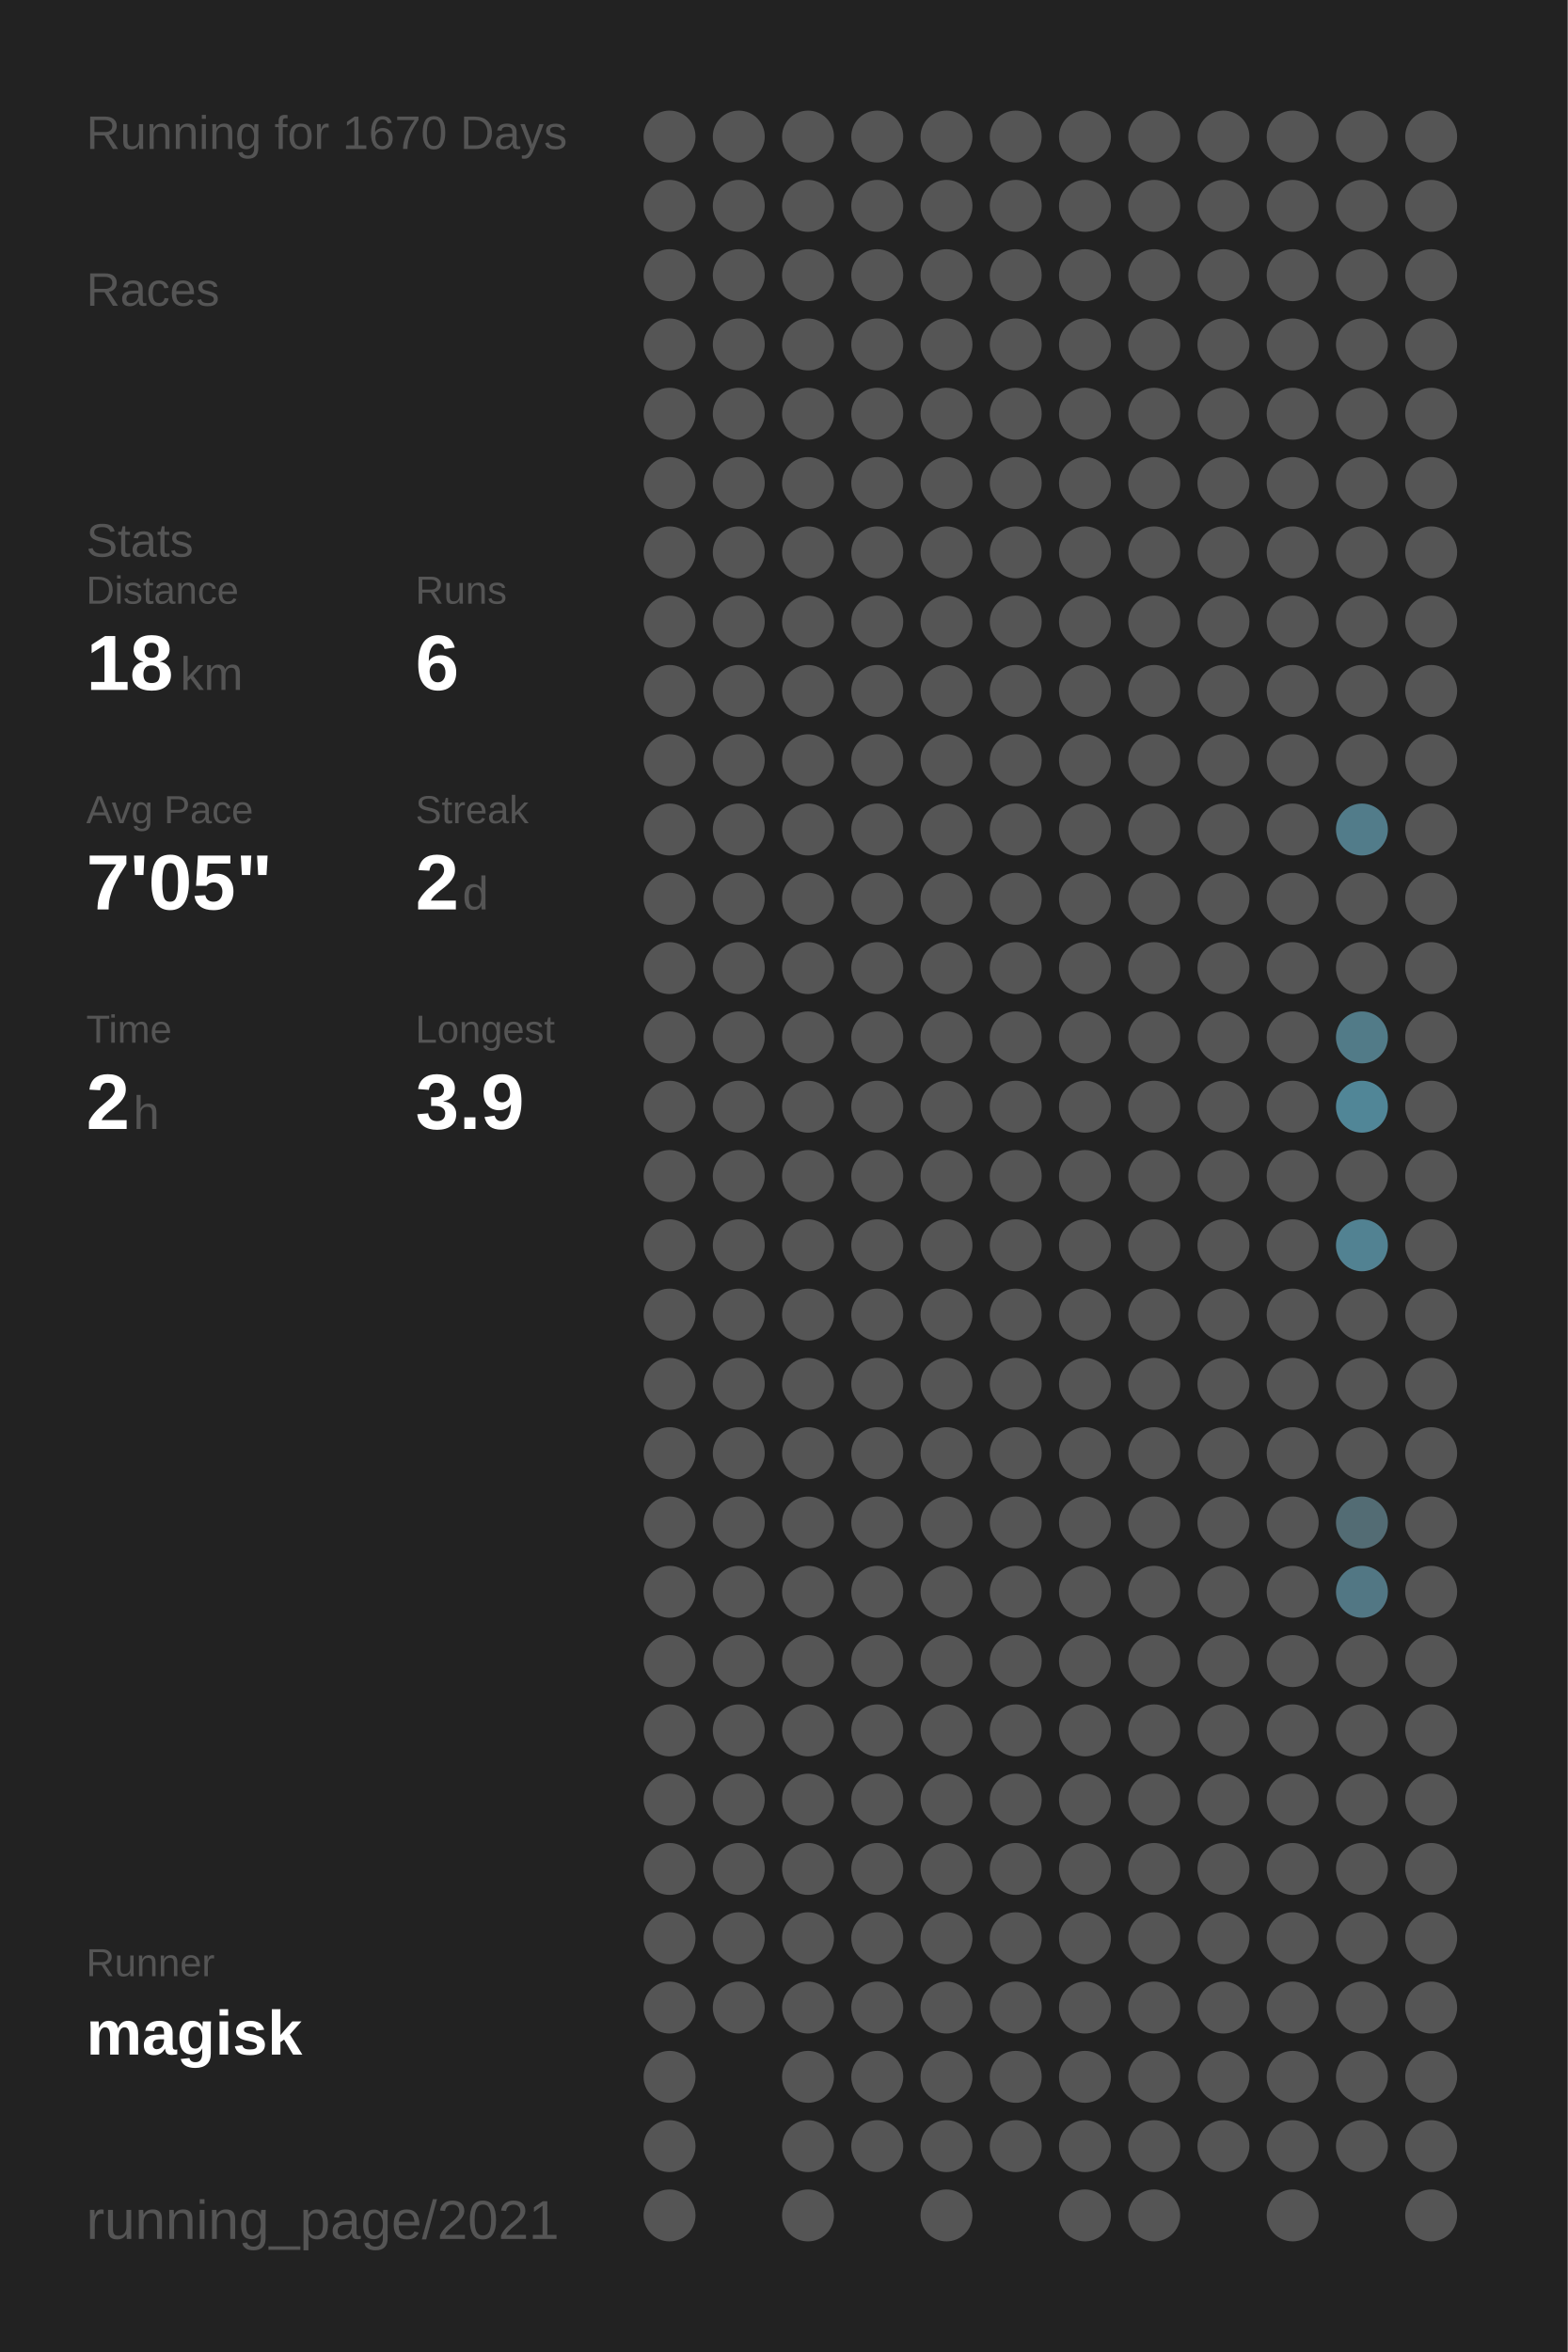
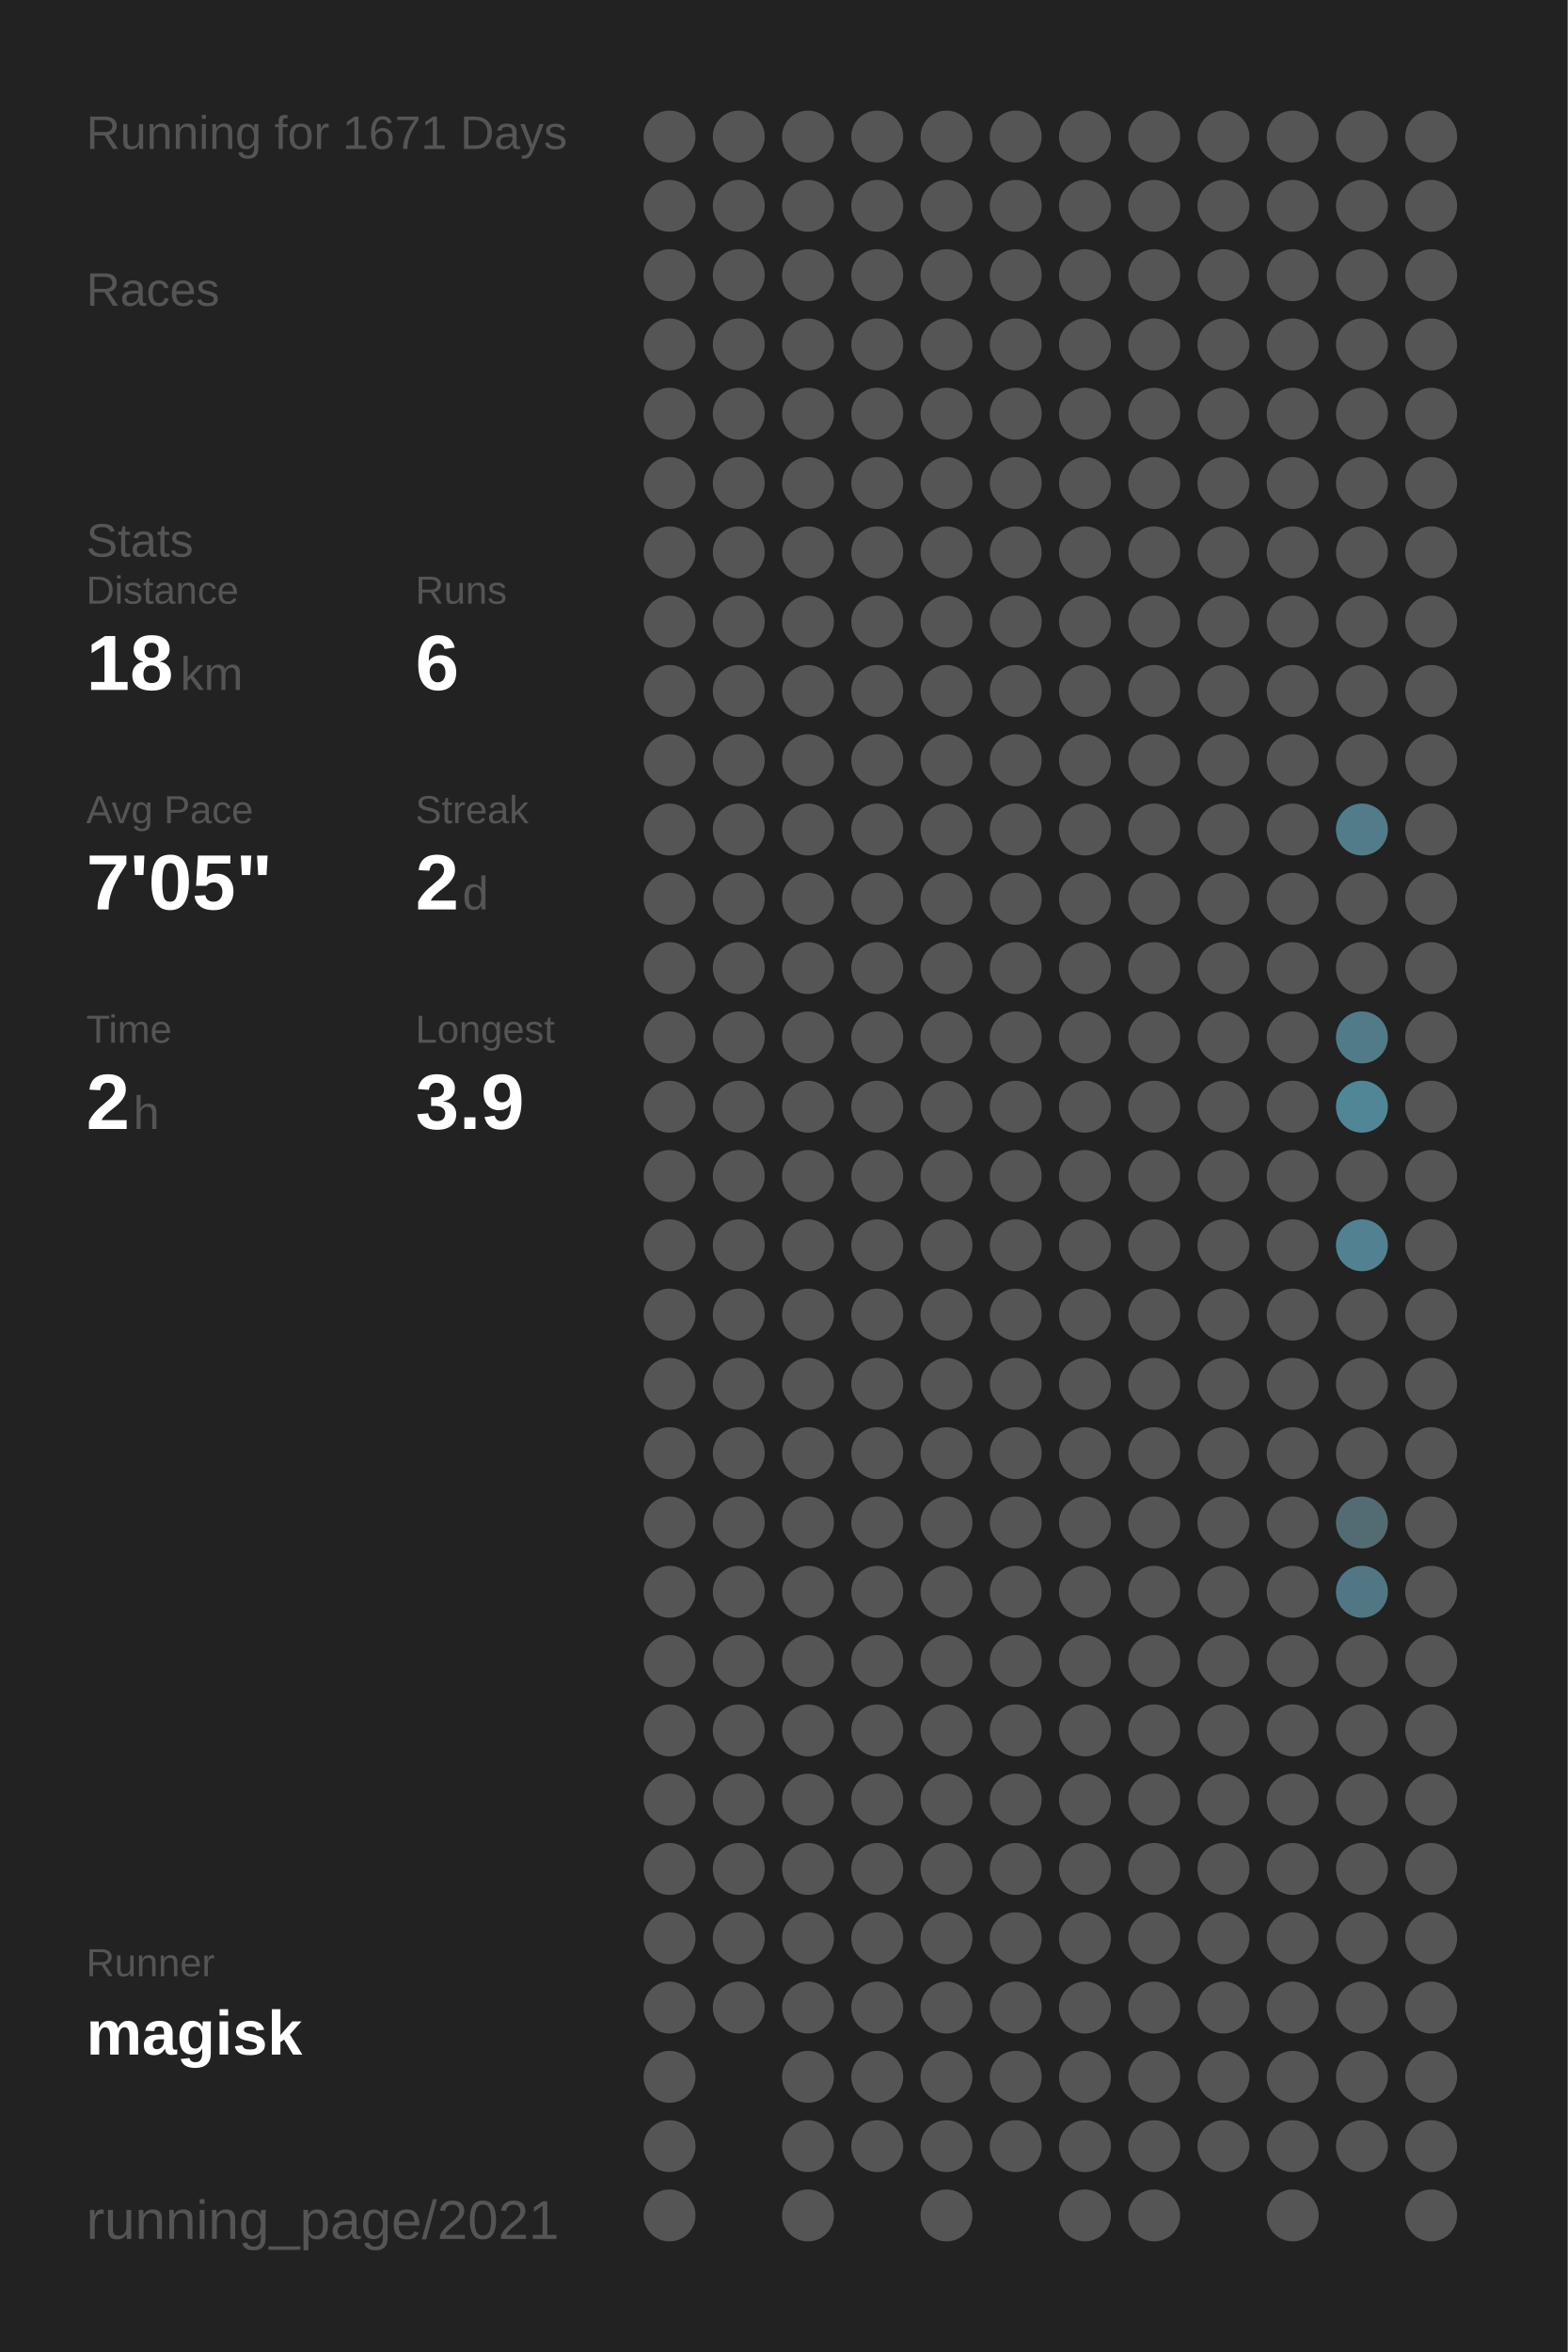
<svg xmlns="http://www.w3.org/2000/svg" baseProfile="full" height="300mm" version="1.1" viewBox="0,0,200,300" width="200mm">
  <defs />
  <rect fill="#222222" height="300" width="200" x="0" y="0" />
-   <text fill="#555555" style="font-size:6px; font-family:Arial;" x="11" y="19">Running for 1670 Days</text>
+   <text fill="#555555" style="font-size:6px; font-family:Arial;" x="11" y="19">Running for 1671 Days</text>
  <text fill="#555555" style="font-size:6px; font-family:Arial;" x="11" y="39">Races</text>
  <text fill="#555555" style="font-size:6px; font-family:Arial;" x="11" y="71">Stats</text>
  <text fill="#555555" style="font-size:5px; font-family:Arial;" x="11" y="77">Distance</text>
  <text fill="#FFFFFF" style="font-size:10px; font-family:Arial; font-weight:bold;" x="11" y="88">18</text>
  <text fill="#555555" style="font-size:6px; font-family:Arial;" x="23" y="88">km</text>
  <text fill="#555555" style="font-size:5px; font-family:Arial;" x="53" y="77">Runs</text>
  <text fill="#FFFFFF" style="font-size:10px; font-family:Arial; font-weight:bold;" x="53" y="88">6</text>
  <text fill="#555555" style="font-size:5px; font-family:Arial;" x="11" y="105">Avg Pace</text>
  <text fill="#FFFFFF" style="font-size:10px; font-family:Arial; font-weight:bold;" x="11" y="116">7'05"</text>
  <text fill="#555555" style="font-size:5px; font-family:Arial;" x="53" y="105">Streak</text>
  <text fill="#FFFFFF" style="font-size:10px; font-family:Arial; font-weight:bold;" x="53" y="116">2</text>
  <text fill="#555555" style="font-size:6px; font-family:Arial;" x="59" y="116">d</text>
  <text fill="#555555" style="font-size:5px; font-family:Arial;" x="11" y="133">Time</text>
  <text fill="#FFFFFF" style="font-size:10px; font-family:Arial; font-weight:bold;" x="11" y="144">2</text>
  <text fill="#555555" style="font-size:6px; font-family:Arial;" x="17" y="144">h</text>
  <text fill="#555555" style="font-size:5px; font-family:Arial;" x="53" y="133">Longest</text>
  <text fill="#FFFFFF" style="font-size:10px; font-family:Arial; font-weight:bold;" x="53" y="144">3.9</text>
  <text fill="#555555" style="font-size:5px; font-family:Arial;" x="11" y="252.065">Runner</text>
  <text fill="#FFFFFF" style="font-size:8px; font-family:Arial; font-weight:bold;" x="11" y="262.065">magisk</text>
  <text fill="#555555" style="font-size:7px; font-family:Arial;" x="11" y="285.581">running_page/2021</text>
  <circle cx="85.417" cy="17.419" fill="#555555" r="3.312" />
  <circle cx="85.417" cy="26.258" fill="#555555" r="3.312" />
  <circle cx="85.417" cy="35.097" fill="#555555" r="3.312" />
  <circle cx="85.417" cy="43.935" fill="#555555" r="3.312" />
  <circle cx="85.417" cy="52.774" fill="#555555" r="3.312" />
  <circle cx="85.417" cy="61.613" fill="#555555" r="3.312" />
  <circle cx="85.417" cy="70.452" fill="#555555" r="3.312" />
  <circle cx="85.417" cy="79.29" fill="#555555" r="3.312" />
  <circle cx="85.417" cy="88.129" fill="#555555" r="3.312" />
  <circle cx="85.417" cy="96.968" fill="#555555" r="3.312" />
  <circle cx="85.417" cy="105.806" fill="#555555" r="3.312" />
  <circle cx="85.417" cy="114.645" fill="#555555" r="3.312" />
  <circle cx="85.417" cy="123.484" fill="#555555" r="3.312" />
  <circle cx="85.417" cy="132.323" fill="#555555" r="3.312" />
  <circle cx="85.417" cy="141.161" fill="#555555" r="3.312" />
  <circle cx="85.417" cy="150" fill="#555555" r="3.312" />
  <circle cx="85.417" cy="158.839" fill="#555555" r="3.312" />
  <circle cx="85.417" cy="167.677" fill="#555555" r="3.312" />
  <circle cx="85.417" cy="176.516" fill="#555555" r="3.312" />
  <circle cx="85.417" cy="185.355" fill="#555555" r="3.312" />
  <circle cx="85.417" cy="194.194" fill="#555555" r="3.312" />
  <circle cx="85.417" cy="203.032" fill="#555555" r="3.312" />
  <circle cx="85.417" cy="211.871" fill="#555555" r="3.312" />
  <circle cx="85.417" cy="220.71" fill="#555555" r="3.312" />
  <circle cx="85.417" cy="229.548" fill="#555555" r="3.312" />
  <circle cx="85.417" cy="238.387" fill="#555555" r="3.312" />
  <circle cx="85.417" cy="247.226" fill="#555555" r="3.312" />
  <circle cx="85.417" cy="256.065" fill="#555555" r="3.312" />
  <circle cx="85.417" cy="264.903" fill="#555555" r="3.312" />
  <circle cx="85.417" cy="273.742" fill="#555555" r="3.312" />
  <circle cx="85.417" cy="282.581" fill="#555555" r="3.312" />
  <circle cx="94.25" cy="17.419" fill="#555555" r="3.312" />
  <circle cx="94.25" cy="26.258" fill="#555555" r="3.312" />
  <circle cx="94.25" cy="35.097" fill="#555555" r="3.312" />
  <circle cx="94.25" cy="43.935" fill="#555555" r="3.312" />
  <circle cx="94.25" cy="52.774" fill="#555555" r="3.312" />
  <circle cx="94.25" cy="61.613" fill="#555555" r="3.312" />
  <circle cx="94.25" cy="70.452" fill="#555555" r="3.312" />
  <circle cx="94.25" cy="79.29" fill="#555555" r="3.312" />
  <circle cx="94.25" cy="88.129" fill="#555555" r="3.312" />
  <circle cx="94.25" cy="96.968" fill="#555555" r="3.312" />
  <circle cx="94.25" cy="105.806" fill="#555555" r="3.312" />
  <circle cx="94.25" cy="114.645" fill="#555555" r="3.312" />
  <circle cx="94.25" cy="123.484" fill="#555555" r="3.312" />
  <circle cx="94.25" cy="132.323" fill="#555555" r="3.312" />
  <circle cx="94.25" cy="141.161" fill="#555555" r="3.312" />
  <circle cx="94.25" cy="150" fill="#555555" r="3.312" />
  <circle cx="94.25" cy="158.839" fill="#555555" r="3.312" />
  <circle cx="94.25" cy="167.677" fill="#555555" r="3.312" />
  <circle cx="94.25" cy="176.516" fill="#555555" r="3.312" />
  <circle cx="94.25" cy="185.355" fill="#555555" r="3.312" />
  <circle cx="94.25" cy="194.194" fill="#555555" r="3.312" />
  <circle cx="94.25" cy="203.032" fill="#555555" r="3.312" />
  <circle cx="94.25" cy="211.871" fill="#555555" r="3.312" />
  <circle cx="94.25" cy="220.71" fill="#555555" r="3.312" />
  <circle cx="94.25" cy="229.548" fill="#555555" r="3.312" />
  <circle cx="94.25" cy="238.387" fill="#555555" r="3.312" />
  <circle cx="94.25" cy="247.226" fill="#555555" r="3.312" />
  <circle cx="94.25" cy="256.065" fill="#555555" r="3.312" />
  <circle cx="103.083" cy="17.419" fill="#555555" r="3.312" />
  <circle cx="103.083" cy="26.258" fill="#555555" r="3.312" />
  <circle cx="103.083" cy="35.097" fill="#555555" r="3.312" />
  <circle cx="103.083" cy="43.935" fill="#555555" r="3.312" />
  <circle cx="103.083" cy="52.774" fill="#555555" r="3.312" />
  <circle cx="103.083" cy="61.613" fill="#555555" r="3.312" />
  <circle cx="103.083" cy="70.452" fill="#555555" r="3.312" />
  <circle cx="103.083" cy="79.29" fill="#555555" r="3.312" />
  <circle cx="103.083" cy="88.129" fill="#555555" r="3.312" />
  <circle cx="103.083" cy="96.968" fill="#555555" r="3.312" />
  <circle cx="103.083" cy="105.806" fill="#555555" r="3.312" />
  <circle cx="103.083" cy="114.645" fill="#555555" r="3.312" />
  <circle cx="103.083" cy="123.484" fill="#555555" r="3.312" />
  <circle cx="103.083" cy="132.323" fill="#555555" r="3.312" />
  <circle cx="103.083" cy="141.161" fill="#555555" r="3.312" />
  <circle cx="103.083" cy="150" fill="#555555" r="3.312" />
  <circle cx="103.083" cy="158.839" fill="#555555" r="3.312" />
  <circle cx="103.083" cy="167.677" fill="#555555" r="3.312" />
  <circle cx="103.083" cy="176.516" fill="#555555" r="3.312" />
  <circle cx="103.083" cy="185.355" fill="#555555" r="3.312" />
  <circle cx="103.083" cy="194.194" fill="#555555" r="3.312" />
  <circle cx="103.083" cy="203.032" fill="#555555" r="3.312" />
  <circle cx="103.083" cy="211.871" fill="#555555" r="3.312" />
  <circle cx="103.083" cy="220.71" fill="#555555" r="3.312" />
  <circle cx="103.083" cy="229.548" fill="#555555" r="3.312" />
  <circle cx="103.083" cy="238.387" fill="#555555" r="3.312" />
  <circle cx="103.083" cy="247.226" fill="#555555" r="3.312" />
  <circle cx="103.083" cy="256.065" fill="#555555" r="3.312" />
  <circle cx="103.083" cy="264.903" fill="#555555" r="3.312" />
  <circle cx="103.083" cy="273.742" fill="#555555" r="3.312" />
  <circle cx="103.083" cy="282.581" fill="#555555" r="3.312" />
  <circle cx="111.917" cy="17.419" fill="#555555" r="3.312" />
  <circle cx="111.917" cy="26.258" fill="#555555" r="3.312" />
  <circle cx="111.917" cy="35.097" fill="#555555" r="3.312" />
  <circle cx="111.917" cy="43.935" fill="#555555" r="3.312" />
  <circle cx="111.917" cy="52.774" fill="#555555" r="3.312" />
  <circle cx="111.917" cy="61.613" fill="#555555" r="3.312" />
  <circle cx="111.917" cy="70.452" fill="#555555" r="3.312" />
  <circle cx="111.917" cy="79.29" fill="#555555" r="3.312" />
  <circle cx="111.917" cy="88.129" fill="#555555" r="3.312" />
  <circle cx="111.917" cy="96.968" fill="#555555" r="3.312" />
  <circle cx="111.917" cy="105.806" fill="#555555" r="3.312" />
  <circle cx="111.917" cy="114.645" fill="#555555" r="3.312" />
  <circle cx="111.917" cy="123.484" fill="#555555" r="3.312" />
  <circle cx="111.917" cy="132.323" fill="#555555" r="3.312" />
  <circle cx="111.917" cy="141.161" fill="#555555" r="3.312" />
  <circle cx="111.917" cy="150" fill="#555555" r="3.312" />
  <circle cx="111.917" cy="158.839" fill="#555555" r="3.312" />
  <circle cx="111.917" cy="167.677" fill="#555555" r="3.312" />
  <circle cx="111.917" cy="176.516" fill="#555555" r="3.312" />
  <circle cx="111.917" cy="185.355" fill="#555555" r="3.312" />
  <circle cx="111.917" cy="194.194" fill="#555555" r="3.312" />
  <circle cx="111.917" cy="203.032" fill="#555555" r="3.312" />
  <circle cx="111.917" cy="211.871" fill="#555555" r="3.312" />
  <circle cx="111.917" cy="220.71" fill="#555555" r="3.312" />
  <circle cx="111.917" cy="229.548" fill="#555555" r="3.312" />
  <circle cx="111.917" cy="238.387" fill="#555555" r="3.312" />
  <circle cx="111.917" cy="247.226" fill="#555555" r="3.312" />
  <circle cx="111.917" cy="256.065" fill="#555555" r="3.312" />
  <circle cx="111.917" cy="264.903" fill="#555555" r="3.312" />
  <circle cx="111.917" cy="273.742" fill="#555555" r="3.312" />
  <circle cx="120.75" cy="17.419" fill="#555555" r="3.312" />
  <circle cx="120.75" cy="26.258" fill="#555555" r="3.312" />
  <circle cx="120.75" cy="35.097" fill="#555555" r="3.312" />
  <circle cx="120.75" cy="43.935" fill="#555555" r="3.312" />
  <circle cx="120.75" cy="52.774" fill="#555555" r="3.312" />
  <circle cx="120.75" cy="61.613" fill="#555555" r="3.312" />
  <circle cx="120.75" cy="70.452" fill="#555555" r="3.312" />
  <circle cx="120.75" cy="79.29" fill="#555555" r="3.312" />
  <circle cx="120.75" cy="88.129" fill="#555555" r="3.312" />
  <circle cx="120.75" cy="96.968" fill="#555555" r="3.312" />
  <circle cx="120.75" cy="105.806" fill="#555555" r="3.312" />
  <circle cx="120.75" cy="114.645" fill="#555555" r="3.312" />
  <circle cx="120.75" cy="123.484" fill="#555555" r="3.312" />
  <circle cx="120.75" cy="132.323" fill="#555555" r="3.312" />
  <circle cx="120.75" cy="141.161" fill="#555555" r="3.312" />
  <circle cx="120.75" cy="150" fill="#555555" r="3.312" />
  <circle cx="120.75" cy="158.839" fill="#555555" r="3.312" />
  <circle cx="120.75" cy="167.677" fill="#555555" r="3.312" />
  <circle cx="120.75" cy="176.516" fill="#555555" r="3.312" />
  <circle cx="120.75" cy="185.355" fill="#555555" r="3.312" />
  <circle cx="120.75" cy="194.194" fill="#555555" r="3.312" />
  <circle cx="120.75" cy="203.032" fill="#555555" r="3.312" />
  <circle cx="120.75" cy="211.871" fill="#555555" r="3.312" />
  <circle cx="120.75" cy="220.71" fill="#555555" r="3.312" />
  <circle cx="120.75" cy="229.548" fill="#555555" r="3.312" />
  <circle cx="120.75" cy="238.387" fill="#555555" r="3.312" />
  <circle cx="120.75" cy="247.226" fill="#555555" r="3.312" />
  <circle cx="120.75" cy="256.065" fill="#555555" r="3.312" />
  <circle cx="120.75" cy="264.903" fill="#555555" r="3.312" />
  <circle cx="120.75" cy="273.742" fill="#555555" r="3.312" />
  <circle cx="120.75" cy="282.581" fill="#555555" r="3.312" />
  <circle cx="129.583" cy="17.419" fill="#555555" r="3.312" />
  <circle cx="129.583" cy="26.258" fill="#555555" r="3.312" />
  <circle cx="129.583" cy="35.097" fill="#555555" r="3.312" />
  <circle cx="129.583" cy="43.935" fill="#555555" r="3.312" />
  <circle cx="129.583" cy="52.774" fill="#555555" r="3.312" />
  <circle cx="129.583" cy="61.613" fill="#555555" r="3.312" />
  <circle cx="129.583" cy="70.452" fill="#555555" r="3.312" />
  <circle cx="129.583" cy="79.29" fill="#555555" r="3.312" />
  <circle cx="129.583" cy="88.129" fill="#555555" r="3.312" />
  <circle cx="129.583" cy="96.968" fill="#555555" r="3.312" />
  <circle cx="129.583" cy="105.806" fill="#555555" r="3.312" />
  <circle cx="129.583" cy="114.645" fill="#555555" r="3.312" />
  <circle cx="129.583" cy="123.484" fill="#555555" r="3.312" />
  <circle cx="129.583" cy="132.323" fill="#555555" r="3.312" />
  <circle cx="129.583" cy="141.161" fill="#555555" r="3.312" />
  <circle cx="129.583" cy="150" fill="#555555" r="3.312" />
  <circle cx="129.583" cy="158.839" fill="#555555" r="3.312" />
  <circle cx="129.583" cy="167.677" fill="#555555" r="3.312" />
  <circle cx="129.583" cy="176.516" fill="#555555" r="3.312" />
  <circle cx="129.583" cy="185.355" fill="#555555" r="3.312" />
  <circle cx="129.583" cy="194.194" fill="#555555" r="3.312" />
  <circle cx="129.583" cy="203.032" fill="#555555" r="3.312" />
  <circle cx="129.583" cy="211.871" fill="#555555" r="3.312" />
  <circle cx="129.583" cy="220.71" fill="#555555" r="3.312" />
  <circle cx="129.583" cy="229.548" fill="#555555" r="3.312" />
  <circle cx="129.583" cy="238.387" fill="#555555" r="3.312" />
  <circle cx="129.583" cy="247.226" fill="#555555" r="3.312" />
  <circle cx="129.583" cy="256.065" fill="#555555" r="3.312" />
  <circle cx="129.583" cy="264.903" fill="#555555" r="3.312" />
  <circle cx="129.583" cy="273.742" fill="#555555" r="3.312" />
  <circle cx="138.417" cy="17.419" fill="#555555" r="3.312" />
  <circle cx="138.417" cy="26.258" fill="#555555" r="3.312" />
  <circle cx="138.417" cy="35.097" fill="#555555" r="3.312" />
  <circle cx="138.417" cy="43.935" fill="#555555" r="3.312" />
  <circle cx="138.417" cy="52.774" fill="#555555" r="3.312" />
  <circle cx="138.417" cy="61.613" fill="#555555" r="3.312" />
  <circle cx="138.417" cy="70.452" fill="#555555" r="3.312" />
  <circle cx="138.417" cy="79.29" fill="#555555" r="3.312" />
  <circle cx="138.417" cy="88.129" fill="#555555" r="3.312" />
  <circle cx="138.417" cy="96.968" fill="#555555" r="3.312" />
  <circle cx="138.417" cy="105.806" fill="#555555" r="3.312" />
  <circle cx="138.417" cy="114.645" fill="#555555" r="3.312" />
  <circle cx="138.417" cy="123.484" fill="#555555" r="3.312" />
  <circle cx="138.417" cy="132.323" fill="#555555" r="3.312" />
  <circle cx="138.417" cy="141.161" fill="#555555" r="3.312" />
  <circle cx="138.417" cy="150" fill="#555555" r="3.312" />
  <circle cx="138.417" cy="158.839" fill="#555555" r="3.312" />
  <circle cx="138.417" cy="167.677" fill="#555555" r="3.312" />
  <circle cx="138.417" cy="176.516" fill="#555555" r="3.312" />
  <circle cx="138.417" cy="185.355" fill="#555555" r="3.312" />
  <circle cx="138.417" cy="194.194" fill="#555555" r="3.312" />
  <circle cx="138.417" cy="203.032" fill="#555555" r="3.312" />
  <circle cx="138.417" cy="211.871" fill="#555555" r="3.312" />
  <circle cx="138.417" cy="220.71" fill="#555555" r="3.312" />
  <circle cx="138.417" cy="229.548" fill="#555555" r="3.312" />
  <circle cx="138.417" cy="238.387" fill="#555555" r="3.312" />
  <circle cx="138.417" cy="247.226" fill="#555555" r="3.312" />
  <circle cx="138.417" cy="256.065" fill="#555555" r="3.312" />
  <circle cx="138.417" cy="264.903" fill="#555555" r="3.312" />
  <circle cx="138.417" cy="273.742" fill="#555555" r="3.312" />
  <circle cx="138.417" cy="282.581" fill="#555555" r="3.312" />
  <circle cx="147.25" cy="17.419" fill="#555555" r="3.312" />
  <circle cx="147.25" cy="26.258" fill="#555555" r="3.312" />
  <circle cx="147.25" cy="35.097" fill="#555555" r="3.312" />
  <circle cx="147.25" cy="43.935" fill="#555555" r="3.312" />
  <circle cx="147.25" cy="52.774" fill="#555555" r="3.312" />
  <circle cx="147.25" cy="61.613" fill="#555555" r="3.312" />
  <circle cx="147.25" cy="70.452" fill="#555555" r="3.312" />
  <circle cx="147.25" cy="79.29" fill="#555555" r="3.312" />
  <circle cx="147.25" cy="88.129" fill="#555555" r="3.312" />
  <circle cx="147.25" cy="96.968" fill="#555555" r="3.312" />
  <circle cx="147.25" cy="105.806" fill="#555555" r="3.312" />
  <circle cx="147.25" cy="114.645" fill="#555555" r="3.312" />
  <circle cx="147.25" cy="123.484" fill="#555555" r="3.312" />
  <circle cx="147.25" cy="132.323" fill="#555555" r="3.312" />
  <circle cx="147.25" cy="141.161" fill="#555555" r="3.312" />
  <circle cx="147.25" cy="150" fill="#555555" r="3.312" />
  <circle cx="147.25" cy="158.839" fill="#555555" r="3.312" />
  <circle cx="147.25" cy="167.677" fill="#555555" r="3.312" />
  <circle cx="147.25" cy="176.516" fill="#555555" r="3.312" />
  <circle cx="147.25" cy="185.355" fill="#555555" r="3.312" />
  <circle cx="147.25" cy="194.194" fill="#555555" r="3.312" />
  <circle cx="147.25" cy="203.032" fill="#555555" r="3.312" />
  <circle cx="147.25" cy="211.871" fill="#555555" r="3.312" />
  <circle cx="147.25" cy="220.71" fill="#555555" r="3.312" />
  <circle cx="147.25" cy="229.548" fill="#555555" r="3.312" />
  <circle cx="147.25" cy="238.387" fill="#555555" r="3.312" />
  <circle cx="147.25" cy="247.226" fill="#555555" r="3.312" />
  <circle cx="147.25" cy="256.065" fill="#555555" r="3.312" />
  <circle cx="147.25" cy="264.903" fill="#555555" r="3.312" />
  <circle cx="147.25" cy="273.742" fill="#555555" r="3.312" />
  <circle cx="147.25" cy="282.581" fill="#555555" r="3.312" />
  <circle cx="156.083" cy="17.419" fill="#555555" r="3.312" />
  <circle cx="156.083" cy="26.258" fill="#555555" r="3.312" />
  <circle cx="156.083" cy="35.097" fill="#555555" r="3.312" />
  <circle cx="156.083" cy="43.935" fill="#555555" r="3.312" />
  <circle cx="156.083" cy="52.774" fill="#555555" r="3.312" />
  <circle cx="156.083" cy="61.613" fill="#555555" r="3.312" />
  <circle cx="156.083" cy="70.452" fill="#555555" r="3.312" />
  <circle cx="156.083" cy="79.29" fill="#555555" r="3.312" />
  <circle cx="156.083" cy="88.129" fill="#555555" r="3.312" />
  <circle cx="156.083" cy="96.968" fill="#555555" r="3.312" />
  <circle cx="156.083" cy="105.806" fill="#555555" r="3.312" />
  <circle cx="156.083" cy="114.645" fill="#555555" r="3.312" />
  <circle cx="156.083" cy="123.484" fill="#555555" r="3.312" />
  <circle cx="156.083" cy="132.323" fill="#555555" r="3.312" />
  <circle cx="156.083" cy="141.161" fill="#555555" r="3.312" />
  <circle cx="156.083" cy="150" fill="#555555" r="3.312" />
  <circle cx="156.083" cy="158.839" fill="#555555" r="3.312" />
  <circle cx="156.083" cy="167.677" fill="#555555" r="3.312" />
  <circle cx="156.083" cy="176.516" fill="#555555" r="3.312" />
  <circle cx="156.083" cy="185.355" fill="#555555" r="3.312" />
  <circle cx="156.083" cy="194.194" fill="#555555" r="3.312" />
  <circle cx="156.083" cy="203.032" fill="#555555" r="3.312" />
  <circle cx="156.083" cy="211.871" fill="#555555" r="3.312" />
  <circle cx="156.083" cy="220.71" fill="#555555" r="3.312" />
  <circle cx="156.083" cy="229.548" fill="#555555" r="3.312" />
  <circle cx="156.083" cy="238.387" fill="#555555" r="3.312" />
  <circle cx="156.083" cy="247.226" fill="#555555" r="3.312" />
  <circle cx="156.083" cy="256.065" fill="#555555" r="3.312" />
  <circle cx="156.083" cy="264.903" fill="#555555" r="3.312" />
  <circle cx="156.083" cy="273.742" fill="#555555" r="3.312" />
  <circle cx="164.917" cy="17.419" fill="#555555" r="3.312" />
  <circle cx="164.917" cy="26.258" fill="#555555" r="3.312" />
  <circle cx="164.917" cy="35.097" fill="#555555" r="3.312" />
  <circle cx="164.917" cy="43.935" fill="#555555" r="3.312" />
  <circle cx="164.917" cy="52.774" fill="#555555" r="3.312" />
  <circle cx="164.917" cy="61.613" fill="#555555" r="3.312" />
  <circle cx="164.917" cy="70.452" fill="#555555" r="3.312" />
  <circle cx="164.917" cy="79.29" fill="#555555" r="3.312" />
  <circle cx="164.917" cy="88.129" fill="#555555" r="3.312" />
  <circle cx="164.917" cy="96.968" fill="#555555" r="3.312" />
  <circle cx="164.917" cy="105.806" fill="#555555" r="3.312" />
  <circle cx="164.917" cy="114.645" fill="#555555" r="3.312" />
  <circle cx="164.917" cy="123.484" fill="#555555" r="3.312" />
  <circle cx="164.917" cy="132.323" fill="#555555" r="3.312" />
  <circle cx="164.917" cy="141.161" fill="#555555" r="3.312" />
  <circle cx="164.917" cy="150" fill="#555555" r="3.312" />
  <circle cx="164.917" cy="158.839" fill="#555555" r="3.312" />
  <circle cx="164.917" cy="167.677" fill="#555555" r="3.312" />
  <circle cx="164.917" cy="176.516" fill="#555555" r="3.312" />
  <circle cx="164.917" cy="185.355" fill="#555555" r="3.312" />
  <circle cx="164.917" cy="194.194" fill="#555555" r="3.312" />
  <circle cx="164.917" cy="203.032" fill="#555555" r="3.312" />
  <circle cx="164.917" cy="211.871" fill="#555555" r="3.312" />
  <circle cx="164.917" cy="220.71" fill="#555555" r="3.312" />
  <circle cx="164.917" cy="229.548" fill="#555555" r="3.312" />
  <circle cx="164.917" cy="238.387" fill="#555555" r="3.312" />
  <circle cx="164.917" cy="247.226" fill="#555555" r="3.312" />
  <circle cx="164.917" cy="256.065" fill="#555555" r="3.312" />
  <circle cx="164.917" cy="264.903" fill="#555555" r="3.312" />
  <circle cx="164.917" cy="273.742" fill="#555555" r="3.312" />
  <circle cx="164.917" cy="282.581" fill="#555555" r="3.312" />
  <circle cx="173.75" cy="17.419" fill="#555555" r="3.312" />
  <circle cx="173.75" cy="26.258" fill="#555555" r="3.312" />
  <circle cx="173.75" cy="35.097" fill="#555555" r="3.312" />
  <circle cx="173.75" cy="43.935" fill="#555555" r="3.312" />
  <circle cx="173.75" cy="52.774" fill="#555555" r="3.312" />
  <circle cx="173.75" cy="61.613" fill="#555555" r="3.312" />
  <circle cx="173.75" cy="70.452" fill="#555555" r="3.312" />
  <circle cx="173.75" cy="79.29" fill="#555555" r="3.312" />
  <circle cx="173.75" cy="88.129" fill="#555555" r="3.312" />
  <circle cx="173.75" cy="96.968" fill="#555555" r="3.312" />
  <circle cx="173.75" cy="105.806" fill="#527c8a" r="3.312" />
  <circle cx="173.75" cy="114.645" fill="#555555" r="3.312" />
  <circle cx="173.75" cy="123.484" fill="#555555" r="3.312" />
  <circle cx="173.75" cy="132.323" fill="#527b88" r="3.312" />
  <circle cx="173.75" cy="141.161" fill="#518697" r="3.312" />
  <circle cx="173.75" cy="150" fill="#555555" r="3.312" />
  <circle cx="173.75" cy="158.839" fill="#528292" r="3.312" />
  <circle cx="173.75" cy="167.677" fill="#555555" r="3.312" />
  <circle cx="173.75" cy="176.516" fill="#555555" r="3.312" />
  <circle cx="173.75" cy="185.355" fill="#555555" r="3.312" />
  <circle cx="173.75" cy="194.194" fill="#536c74" r="3.312" />
  <circle cx="173.75" cy="203.032" fill="#527784" r="3.312" />
  <circle cx="173.75" cy="211.871" fill="#555555" r="3.312" />
  <circle cx="173.75" cy="220.71" fill="#555555" r="3.312" />
  <circle cx="173.75" cy="229.548" fill="#555555" r="3.312" />
  <circle cx="173.75" cy="238.387" fill="#555555" r="3.312" />
  <circle cx="173.75" cy="247.226" fill="#555555" r="3.312" />
  <circle cx="173.75" cy="256.065" fill="#555555" r="3.312" />
  <circle cx="173.75" cy="264.903" fill="#555555" r="3.312" />
  <circle cx="173.75" cy="273.742" fill="#555555" r="3.312" />
  <circle cx="182.583" cy="17.419" fill="#555555" r="3.312" />
  <circle cx="182.583" cy="26.258" fill="#555555" r="3.312" />
  <circle cx="182.583" cy="35.097" fill="#555555" r="3.312" />
  <circle cx="182.583" cy="43.935" fill="#555555" r="3.312" />
  <circle cx="182.583" cy="52.774" fill="#555555" r="3.312" />
  <circle cx="182.583" cy="61.613" fill="#555555" r="3.312" />
  <circle cx="182.583" cy="70.452" fill="#555555" r="3.312" />
  <circle cx="182.583" cy="79.29" fill="#555555" r="3.312" />
  <circle cx="182.583" cy="88.129" fill="#555555" r="3.312" />
  <circle cx="182.583" cy="96.968" fill="#555555" r="3.312" />
  <circle cx="182.583" cy="105.806" fill="#555555" r="3.312" />
  <circle cx="182.583" cy="114.645" fill="#555555" r="3.312" />
  <circle cx="182.583" cy="123.484" fill="#555555" r="3.312" />
  <circle cx="182.583" cy="132.323" fill="#555555" r="3.312" />
  <circle cx="182.583" cy="141.161" fill="#555555" r="3.312" />
  <circle cx="182.583" cy="150" fill="#555555" r="3.312" />
  <circle cx="182.583" cy="158.839" fill="#555555" r="3.312" />
  <circle cx="182.583" cy="167.677" fill="#555555" r="3.312" />
  <circle cx="182.583" cy="176.516" fill="#555555" r="3.312" />
  <circle cx="182.583" cy="185.355" fill="#555555" r="3.312" />
  <circle cx="182.583" cy="194.194" fill="#555555" r="3.312" />
  <circle cx="182.583" cy="203.032" fill="#555555" r="3.312" />
  <circle cx="182.583" cy="211.871" fill="#555555" r="3.312" />
  <circle cx="182.583" cy="220.71" fill="#555555" r="3.312" />
  <circle cx="182.583" cy="229.548" fill="#555555" r="3.312" />
  <circle cx="182.583" cy="238.387" fill="#555555" r="3.312" />
  <circle cx="182.583" cy="247.226" fill="#555555" r="3.312" />
  <circle cx="182.583" cy="256.065" fill="#555555" r="3.312" />
  <circle cx="182.583" cy="264.903" fill="#555555" r="3.312" />
  <circle cx="182.583" cy="273.742" fill="#555555" r="3.312" />
  <circle cx="182.583" cy="282.581" fill="#555555" r="3.312" />
</svg>
